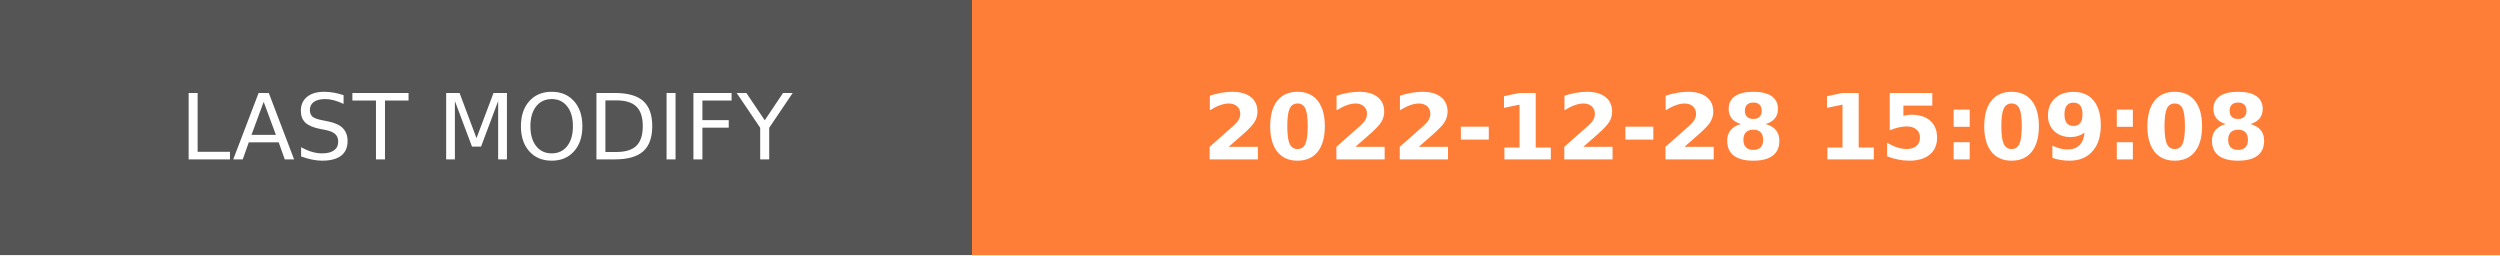
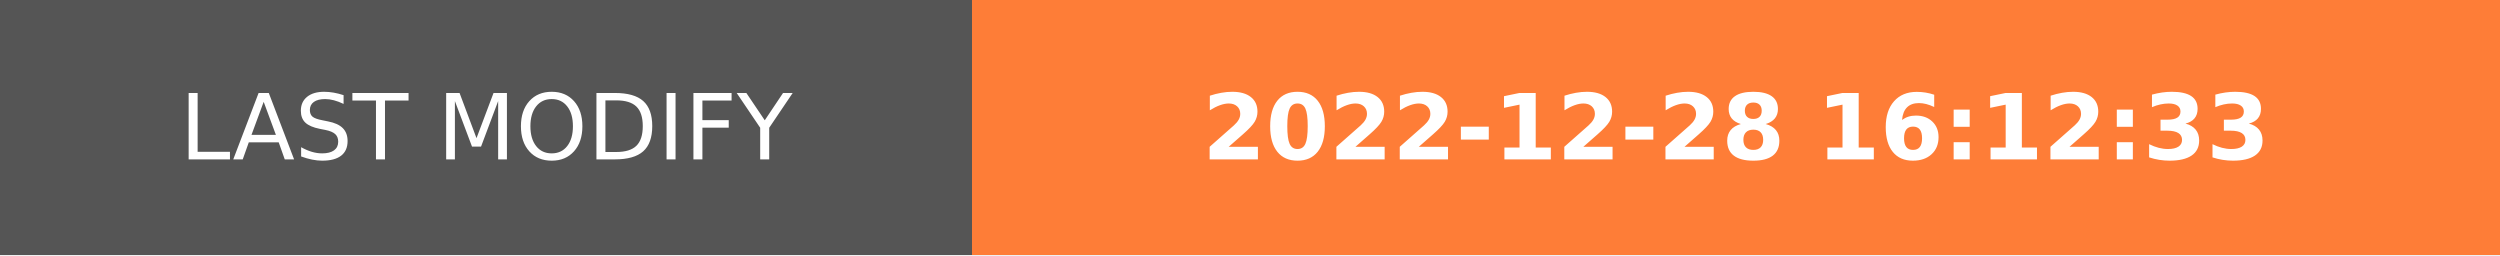
- <svg xmlns="http://www.w3.org/2000/svg" width="274.5" height="28" role="img" aria-label="LAST MODIFY: 2022-12-28 15:09:08">
+ <svg xmlns="http://www.w3.org/2000/svg" width="274.5" height="28" role="img" aria-label="LAST MODIFY: 2022-12-28 16:12:33">
  <g shape-rendering="crispEdges">
    <rect width="106.75" height="28" fill="#555" />
    <rect x="106.75" width="167.75" height="28" fill="#fe7d37" />
  </g>
  <g fill="#fff" text-anchor="middle" font-family="Verdana,Geneva,DejaVu Sans,sans-serif" text-rendering="geometricPrecision" font-size="100">
    <text transform="scale(.1)" x="533.75" y="175" textLength="827.5" fill="#fff">LAST MODIFY</text>
-     <text transform="scale(.1)" x="1906.25" y="175" textLength="1437.5" fill="#fff" font-weight="bold">2022-12-28 15:09:08</text>
+     <text transform="scale(.1)" x="1906.25" y="175" textLength="1437.5" fill="#fff" font-weight="bold">2022-12-28 16:12:33</text>
  </g>
</svg>
